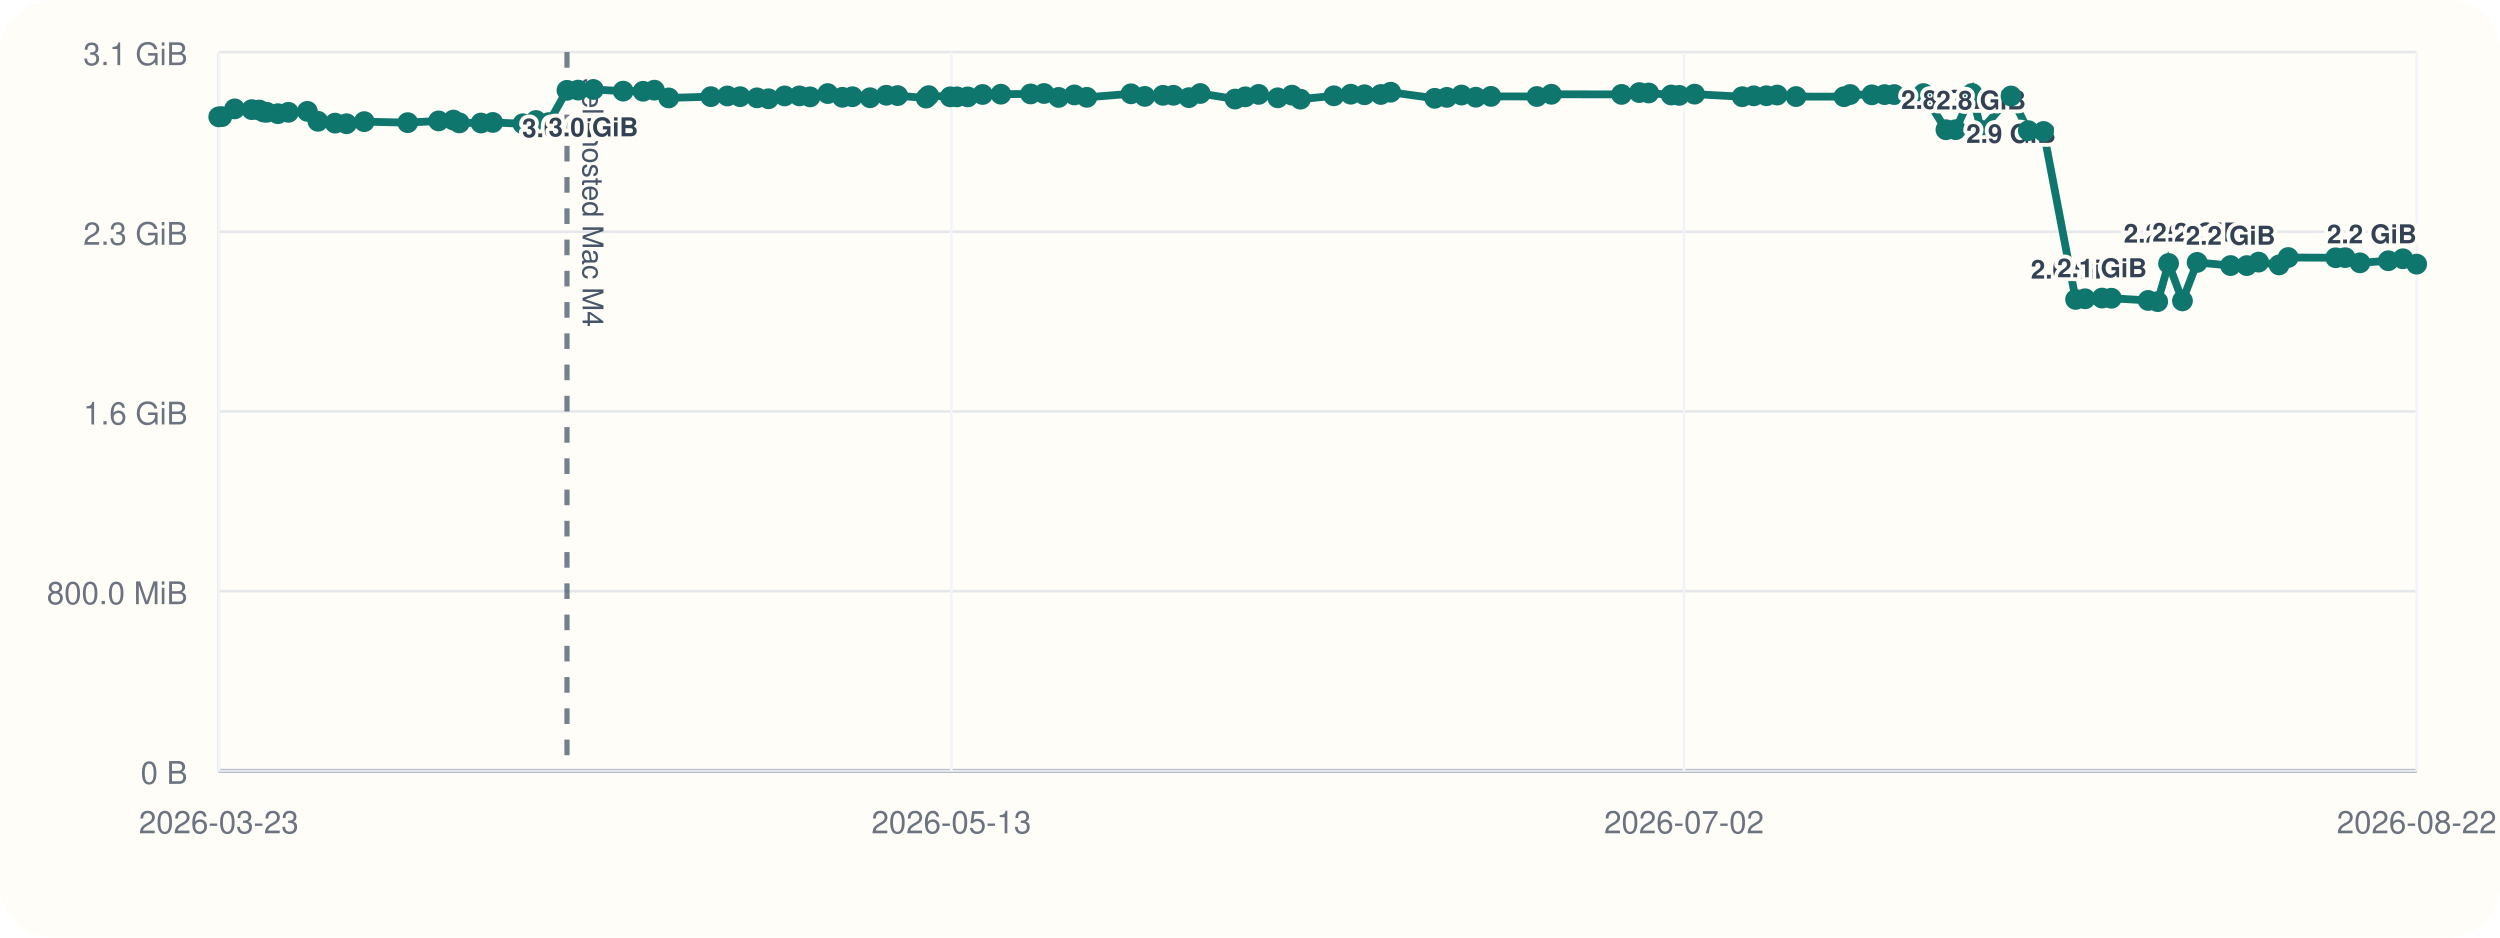
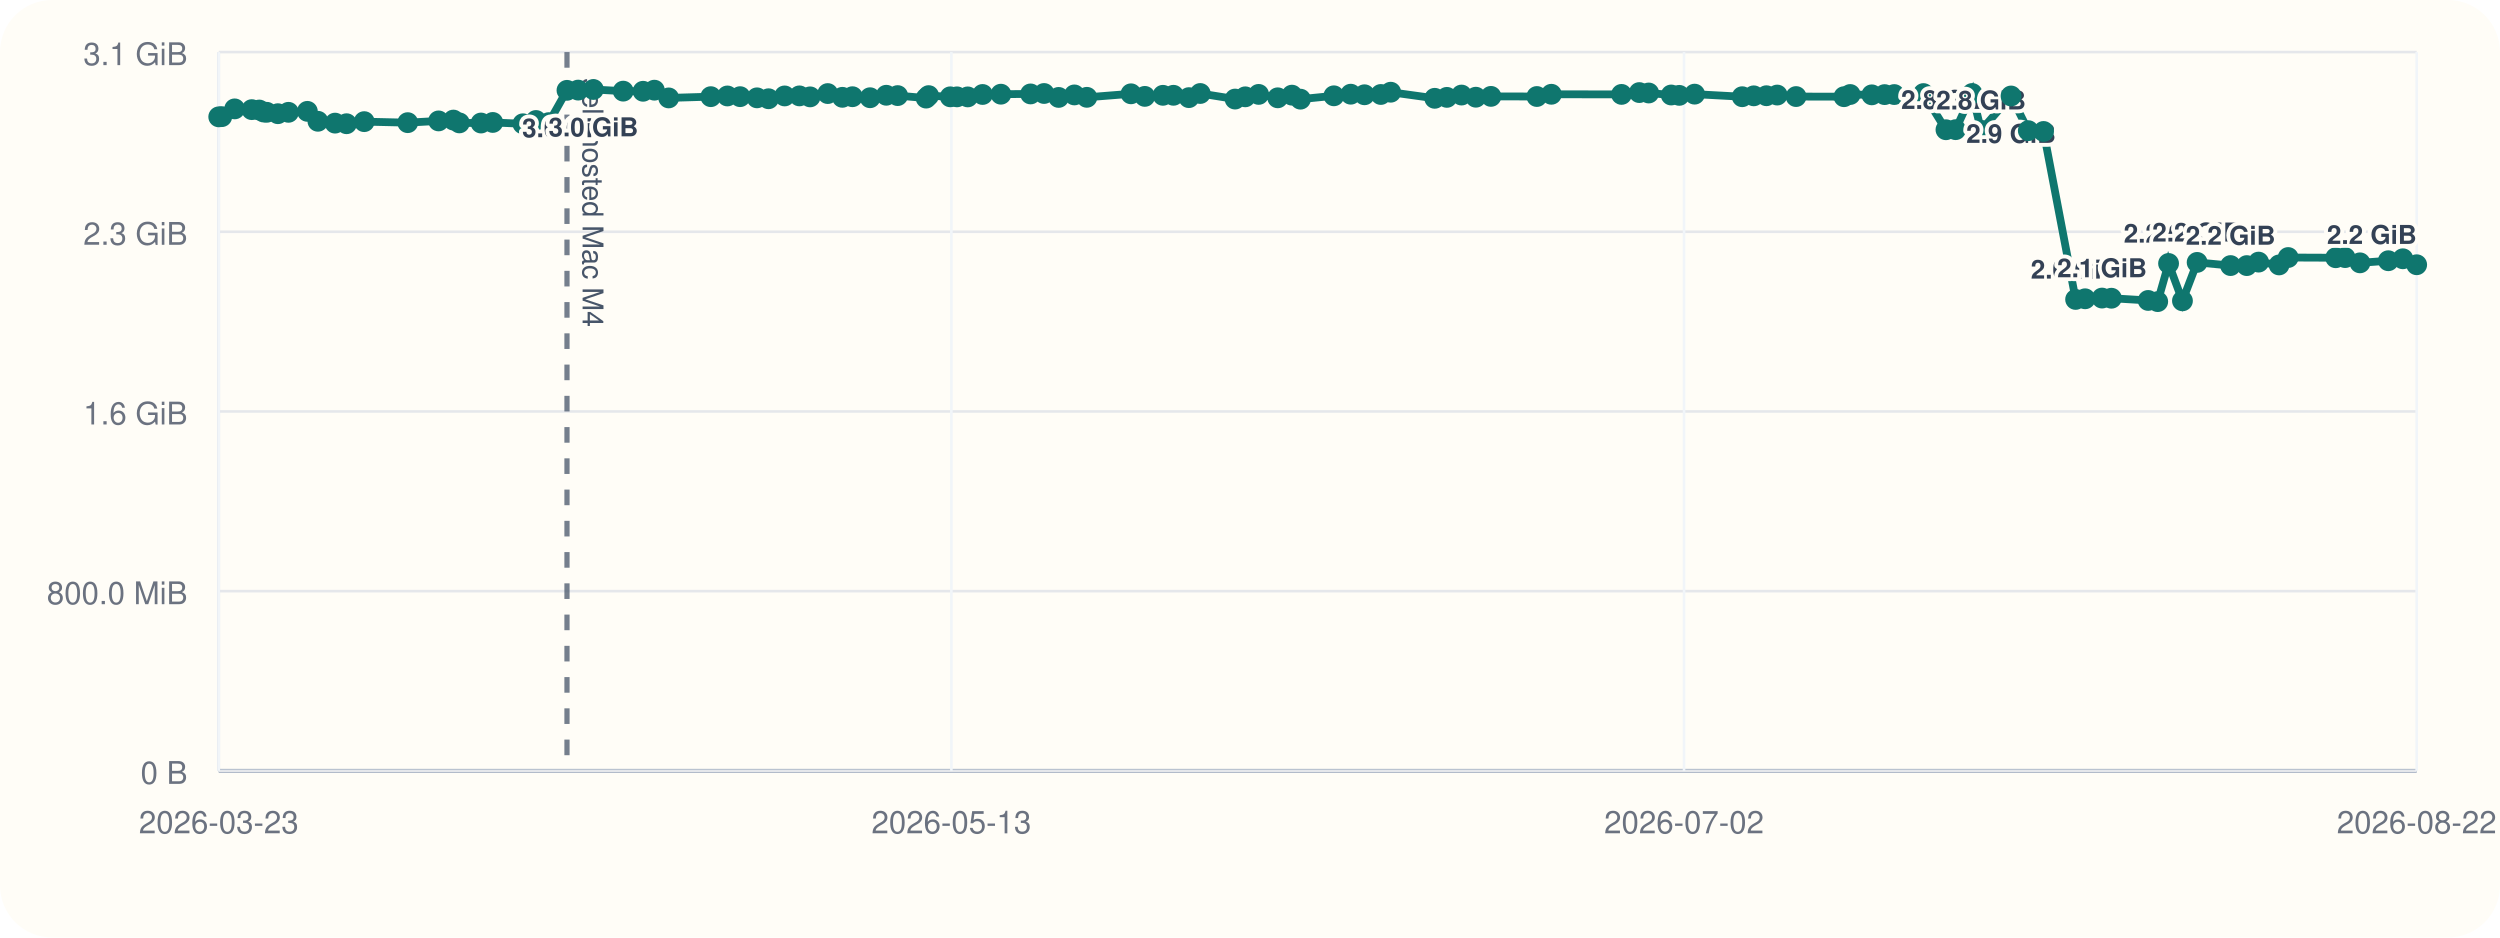
<svg xmlns="http://www.w3.org/2000/svg" viewBox="0 0 960 360">
  <rect width="960" height="360" rx="20" fill="#fffdf7" />
  <line x1="84" y1="296" x2="928" y2="296" stroke="#cbd5e1" stroke-width="1" />
  <line x1="84" y1="20" x2="84" y2="296" stroke="#cbd5e1" stroke-width="1" />
  <line x1="84" y1="296.00" x2="928" y2="296.00" stroke="#94a3b8" stroke-width="1.5" />
  <line x1="84" y1="296.00" x2="928" y2="296.00" stroke="#e5e7eb" stroke-width="1" />
  <text x="72" y="301.00" text-anchor="end" font-size="12" font-family="Helvetica, Arial, sans-serif" fill="#6b7280">0 B</text>
  <line x1="84" y1="227.00" x2="928" y2="227.00" stroke="#e5e7eb" stroke-width="1" />
  <text x="72" y="232.00" text-anchor="end" font-size="12" font-family="Helvetica, Arial, sans-serif" fill="#6b7280">800.0 MiB</text>
  <line x1="84" y1="158.00" x2="928" y2="158.00" stroke="#e5e7eb" stroke-width="1" />
  <text x="72" y="163.00" text-anchor="end" font-size="12" font-family="Helvetica, Arial, sans-serif" fill="#6b7280">1.6 GiB</text>
  <line x1="84" y1="89.00" x2="928" y2="89.00" stroke="#e5e7eb" stroke-width="1" />
  <text x="72" y="94.00" text-anchor="end" font-size="12" font-family="Helvetica, Arial, sans-serif" fill="#6b7280">2.3 GiB</text>
  <line x1="84" y1="20.00" x2="928" y2="20.00" stroke="#e5e7eb" stroke-width="1" />
  <text x="72" y="25.00" text-anchor="end" font-size="12" font-family="Helvetica, Arial, sans-serif" fill="#6b7280">3.1 GiB</text>
  <line x1="84.00" y1="20" x2="84.00" y2="296" stroke="#f1f5f9" stroke-width="1" />
  <text x="84.00" y="320" text-anchor="middle" font-size="12" font-family="Helvetica, Arial, sans-serif" fill="#6b7280">2026-03-23</text>
  <line x1="365.33" y1="20" x2="365.33" y2="296" stroke="#f1f5f9" stroke-width="1" />
  <text x="365.33" y="320" text-anchor="middle" font-size="12" font-family="Helvetica, Arial, sans-serif" fill="#6b7280">2026-05-13</text>
  <line x1="646.67" y1="20" x2="646.67" y2="296" stroke="#f1f5f9" stroke-width="1" />
  <text x="646.67" y="320" text-anchor="middle" font-size="12" font-family="Helvetica, Arial, sans-serif" fill="#6b7280">2026-07-02</text>
  <line x1="928.00" y1="20" x2="928.00" y2="296" stroke="#f1f5f9" stroke-width="1" />
  <text x="928.00" y="320" text-anchor="middle" font-size="12" font-family="Helvetica, Arial, sans-serif" fill="#6b7280">2026-08-22</text>
  <line x1="217.72" y1="20" x2="217.72" y2="296" stroke="#475569" stroke-width="2" stroke-dasharray="6 6" opacity="0.75" />
  <text x="223.72" y="30" transform="rotate(90 223.72 30)" font-size="11" font-family="Helvetica, Arial, sans-serif" fill="#475569">self-hosted Mac M4</text>
-   <polyline fill="none" stroke="#0f766e" stroke-width="3" points="84.00,44.87 85.16,44.79 90.11,41.81 96.69,42.10 99.55,42.25 101.25,43.02 102.44,43.12 106.71,43.66 110.77,43.13 118.03,42.76 122.08,46.57 128.67,47.28 133.07,47.51 139.86,46.71 156.57,47.10 168.42,46.43 174.11,46.11 176.40,47.19 184.71,47.24 189.22,47.02 200.79,47.53 205.82,46.27 210.71,47.09 217.72,34.69 222.00,34.60 227.86,34.36 239.31,35.00 246.94,35.05 251.28,34.63 256.78,37.60 272.95,37.12 279.32,36.85 284.20,37.12 290.69,37.57 295.12,37.92 301.30,36.84 306.98,36.82 311.08,37.20 317.86,35.93 323.47,37.37 327.34,37.14 334.11,37.53 340.34,36.58 344.70,36.71 355.63,37.67 356.60,36.72 364.90,37.18 367.48,37.19 371.61,37.21 377.31,36.28 384.35,36.17 395.74,36.07 400.92,35.90 406.52,37.41 412.56,36.45 417.35,37.37 434.31,36.02 439.61,37.01 446.57,36.60 450.61,36.59 456.53,37.49 460.90,35.90 474.27,38.04 478.19,37.18 483.32,36.25 490.65,37.56 496.11,36.54 499.38,38.08 512.21,36.79 518.69,36.17 523.96,36.39 530.23,36.28 534.03,35.41 550.94,37.75 555.60,37.39 561.23,36.50 566.73,37.33 572.52,37.01 590.16,37.06 595.73,36.20 622.67,36.25 629.49,35.55 633.11,35.71 641.74,36.48 644.83,36.62 650.73,36.15 669.01,37.14 673.45,36.80 678.31,36.76 682.45,36.50 689.69,37.08 708.09,37.13 710.47,36.29 718.78,36.42 723.69,36.33 727.39,36.31 738.61,35.93 747.25,49.82 750.96,49.79 757.30,35.90 760.74,50.03 772.24,36.86 778.87,50.17 784.73,50.48 797.04,114.98 800.68,114.73 807.18,114.46 810.78,114.52 824.89,115.37 828.56,115.82 832.73,101.17 838.06,115.52 843.70,100.76 856.54,101.98 862.77,101.99 867.30,100.65 875.17,101.73 878.66,98.89 896.92,98.97 900.53,98.92 906.23,100.93 917.12,100.12 922.70,99.37 928.00,101.43" />
+   <polyline fill="none" stroke="#0f766e" stroke-width="3" points="84.00,44.87 85.16,44.79 90.11,41.81 96.69,42.10 99.55,42.25 101.25,43.02 102.44,43.12 106.71,43.66 110.77,43.13 118.03,42.76 122.08,46.57 128.67,47.28 133.07,47.51 139.86,46.71 156.57,47.10 168.42,46.43 174.11,46.11 176.40,47.19 184.71,47.24 189.22,47.02 200.79,47.53 205.82,46.27 210.71,47.09 217.72,34.69 222.00,34.60 227.86,34.36 239.31,35.00 246.94,35.05 251.28,34.63 256.78,37.60 272.95,37.12 279.32,36.85 284.20,37.12 290.69,37.57 295.12,37.92 301.30,36.84 306.98,36.82 311.08,37.20 317.86,35.93 323.47,37.37 327.34,37.14 334.11,37.53 340.34,36.58 344.70,36.71 355.63,37.67 356.60,36.72 364.90,37.18 367.48,37.19 371.61,37.21 377.31,36.28 384.35,36.17 395.74,36.07 400.92,35.90 406.52,37.41 412.56,36.45 417.35,37.37 434.31,36.02 439.61,37.01 446.57,36.60 450.61,36.59 456.53,37.49 460.90,35.90 474.27,38.04 478.19,37.18 483.32,36.25 490.65,37.56 496.11,36.54 499.38,38.08 512.21,36.79 518.69,36.17 523.96,36.39 530.23,36.28 534.03,35.41 550.94,37.75 555.60,37.39 561.23,36.50 566.73,37.33 572.52,37.01 590.16,37.06 595.73,36.20 622.67,36.25 629.49,35.55 633.11,35.71 641.74,36.48 644.83,36.62 650.73,36.15 669.01,37.14 673.45,36.80 678.31,36.76 682.45,36.50 689.69,37.08 708.09,37.13 710.47,36.29 718.78,36.42 723.69,36.33 727.39,36.31 738.61,35.93 747.25,49.82 750.96,49.79 757.30,35.90 760.74,50.03 772.24,36.86 778.87,50.17 784.73,50.48 797.04,114.98 800.68,114.73 807.18,114.46 810.78,114.52 824.89,115.37 828.56,115.82 832.73,101.17 838.06,115.52 843.70,100.76 856.54,101.98 862.77,101.99 867.30,100.65 875.17,101.73 878.66,98.89 896.92,98.97 900.53,98.92 906.23,100.93 917.12,100.12 922.70,99.37 928.00,101.66" />
  <circle cx="84.00" cy="44.87" r="4" fill="#0f766e" />
  <circle cx="85.16" cy="44.79" r="4" fill="#0f766e" />
  <circle cx="90.11" cy="41.81" r="4" fill="#0f766e" />
  <circle cx="96.69" cy="42.10" r="4" fill="#0f766e" />
  <circle cx="99.55" cy="42.25" r="4" fill="#0f766e" />
  <circle cx="101.25" cy="43.02" r="4" fill="#0f766e" />
  <circle cx="102.44" cy="43.12" r="4" fill="#0f766e" />
  <circle cx="106.71" cy="43.66" r="4" fill="#0f766e" />
  <circle cx="110.77" cy="43.13" r="4" fill="#0f766e" />
  <circle cx="118.03" cy="42.76" r="4" fill="#0f766e" />
  <circle cx="122.08" cy="46.57" r="4" fill="#0f766e" />
  <circle cx="128.67" cy="47.28" r="4" fill="#0f766e" />
  <circle cx="133.07" cy="47.51" r="4" fill="#0f766e" />
  <circle cx="139.86" cy="46.71" r="4" fill="#0f766e" />
  <circle cx="156.57" cy="47.10" r="4" fill="#0f766e" />
  <circle cx="168.42" cy="46.43" r="4" fill="#0f766e" />
  <circle cx="174.11" cy="46.11" r="4" fill="#0f766e" />
  <circle cx="176.40" cy="47.19" r="4" fill="#0f766e" />
  <circle cx="184.71" cy="47.24" r="4" fill="#0f766e" />
  <circle cx="189.22" cy="47.02" r="4" fill="#0f766e" />
  <circle cx="200.79" cy="47.53" r="4" fill="#0f766e" />
  <circle cx="205.82" cy="46.27" r="4" fill="#0f766e" />
  <circle cx="210.71" cy="47.09" r="4" fill="#0f766e" />
  <circle cx="217.72" cy="34.69" r="4" fill="#0f766e" />
  <text x="217.72" y="52.69" text-anchor="middle" font-size="10" font-family="Helvetica, Arial, sans-serif" font-weight="600" paint-order="stroke" stroke="#fffdf7" stroke-width="3" stroke-linejoin="round" fill="#334155">3.0 GiB</text>
  <circle cx="222.00" cy="34.60" r="4" fill="#0f766e" />
  <circle cx="227.86" cy="34.36" r="4" fill="#0f766e" />
  <text x="227.86" y="52.36" text-anchor="middle" font-size="10" font-family="Helvetica, Arial, sans-serif" font-weight="600" paint-order="stroke" stroke="#fffdf7" stroke-width="3" stroke-linejoin="round" fill="#334155">3.0 GiB</text>
  <circle cx="239.31" cy="35.00" r="4" fill="#0f766e" />
  <circle cx="246.94" cy="35.05" r="4" fill="#0f766e" />
  <circle cx="251.28" cy="34.63" r="4" fill="#0f766e" />
  <circle cx="256.78" cy="37.60" r="4" fill="#0f766e" />
  <circle cx="272.95" cy="37.12" r="4" fill="#0f766e" />
  <circle cx="279.32" cy="36.85" r="4" fill="#0f766e" />
  <circle cx="284.20" cy="37.12" r="4" fill="#0f766e" />
  <circle cx="290.69" cy="37.57" r="4" fill="#0f766e" />
  <circle cx="295.12" cy="37.92" r="4" fill="#0f766e" />
  <circle cx="301.30" cy="36.84" r="4" fill="#0f766e" />
  <circle cx="306.98" cy="36.82" r="4" fill="#0f766e" />
  <circle cx="311.08" cy="37.20" r="4" fill="#0f766e" />
  <circle cx="317.86" cy="35.93" r="4" fill="#0f766e" />
  <circle cx="323.47" cy="37.37" r="4" fill="#0f766e" />
  <circle cx="327.34" cy="37.14" r="4" fill="#0f766e" />
  <circle cx="334.11" cy="37.53" r="4" fill="#0f766e" />
  <circle cx="340.34" cy="36.58" r="4" fill="#0f766e" />
  <circle cx="344.70" cy="36.71" r="4" fill="#0f766e" />
  <circle cx="355.63" cy="37.67" r="4" fill="#0f766e" />
  <circle cx="356.60" cy="36.72" r="4" fill="#0f766e" />
  <circle cx="364.90" cy="37.18" r="4" fill="#0f766e" />
  <circle cx="367.48" cy="37.19" r="4" fill="#0f766e" />
  <circle cx="371.61" cy="37.21" r="4" fill="#0f766e" />
  <circle cx="377.31" cy="36.28" r="4" fill="#0f766e" />
  <circle cx="384.35" cy="36.17" r="4" fill="#0f766e" />
  <circle cx="395.74" cy="36.07" r="4" fill="#0f766e" />
  <circle cx="400.92" cy="35.90" r="4" fill="#0f766e" />
  <circle cx="406.52" cy="37.41" r="4" fill="#0f766e" />
  <circle cx="412.56" cy="36.45" r="4" fill="#0f766e" />
  <circle cx="417.35" cy="37.37" r="4" fill="#0f766e" />
  <circle cx="434.31" cy="36.02" r="4" fill="#0f766e" />
  <circle cx="439.61" cy="37.01" r="4" fill="#0f766e" />
  <circle cx="446.57" cy="36.60" r="4" fill="#0f766e" />
  <circle cx="450.61" cy="36.59" r="4" fill="#0f766e" />
  <circle cx="456.53" cy="37.49" r="4" fill="#0f766e" />
  <circle cx="460.90" cy="35.90" r="4" fill="#0f766e" />
  <circle cx="474.27" cy="38.04" r="4" fill="#0f766e" />
  <circle cx="478.19" cy="37.18" r="4" fill="#0f766e" />
  <circle cx="483.32" cy="36.25" r="4" fill="#0f766e" />
  <circle cx="490.65" cy="37.56" r="4" fill="#0f766e" />
  <circle cx="496.11" cy="36.54" r="4" fill="#0f766e" />
  <circle cx="499.38" cy="38.08" r="4" fill="#0f766e" />
  <circle cx="512.21" cy="36.79" r="4" fill="#0f766e" />
  <circle cx="518.69" cy="36.17" r="4" fill="#0f766e" />
  <circle cx="523.96" cy="36.39" r="4" fill="#0f766e" />
  <circle cx="530.23" cy="36.28" r="4" fill="#0f766e" />
  <circle cx="534.03" cy="35.41" r="4" fill="#0f766e" />
  <circle cx="550.94" cy="37.75" r="4" fill="#0f766e" />
  <circle cx="555.60" cy="37.39" r="4" fill="#0f766e" />
  <circle cx="561.23" cy="36.50" r="4" fill="#0f766e" />
  <circle cx="566.73" cy="37.33" r="4" fill="#0f766e" />
  <circle cx="572.52" cy="37.01" r="4" fill="#0f766e" />
  <circle cx="590.16" cy="37.06" r="4" fill="#0f766e" />
  <circle cx="595.73" cy="36.20" r="4" fill="#0f766e" />
  <circle cx="622.67" cy="36.25" r="4" fill="#0f766e" />
  <circle cx="629.49" cy="35.55" r="4" fill="#0f766e" />
  <circle cx="633.11" cy="35.71" r="4" fill="#0f766e" />
  <circle cx="641.74" cy="36.48" r="4" fill="#0f766e" />
  <circle cx="644.83" cy="36.62" r="4" fill="#0f766e" />
  <circle cx="650.73" cy="36.15" r="4" fill="#0f766e" />
  <circle cx="669.01" cy="37.14" r="4" fill="#0f766e" />
  <circle cx="673.45" cy="36.80" r="4" fill="#0f766e" />
  <circle cx="678.31" cy="36.76" r="4" fill="#0f766e" />
  <circle cx="682.45" cy="36.50" r="4" fill="#0f766e" />
  <circle cx="689.69" cy="37.08" r="4" fill="#0f766e" />
  <circle cx="708.09" cy="37.13" r="4" fill="#0f766e" />
  <circle cx="710.47" cy="36.29" r="4" fill="#0f766e" />
  <circle cx="718.78" cy="36.42" r="4" fill="#0f766e" />
  <circle cx="723.69" cy="36.33" r="4" fill="#0f766e" />
  <circle cx="727.39" cy="36.31" r="4" fill="#0f766e" />
  <circle cx="738.61" cy="35.93" r="4" fill="#0f766e" />
  <circle cx="747.25" cy="49.82" r="4" fill="#0f766e" />
  <text x="747.25" y="41.82" text-anchor="middle" font-size="10" font-family="Helvetica, Arial, sans-serif" font-weight="600" paint-order="stroke" stroke="#fffdf7" stroke-width="3" stroke-linejoin="round" fill="#334155">2.8 GiB</text>
  <circle cx="750.96" cy="49.79" r="4" fill="#0f766e" />
  <circle cx="757.30" cy="35.90" r="4" fill="#0f766e" />
  <circle cx="760.74" cy="50.03" r="4" fill="#0f766e" />
  <text x="760.74" y="42.03" text-anchor="middle" font-size="10" font-family="Helvetica, Arial, sans-serif" font-weight="600" paint-order="stroke" stroke="#fffdf7" stroke-width="3" stroke-linejoin="round" fill="#334155">2.8 GiB</text>
  <circle cx="772.24" cy="36.86" r="4" fill="#0f766e" />
  <text x="772.24" y="54.86" text-anchor="middle" font-size="10" font-family="Helvetica, Arial, sans-serif" font-weight="600" paint-order="stroke" stroke="#fffdf7" stroke-width="3" stroke-linejoin="round" fill="#334155">2.9 GiB</text>
  <circle cx="778.87" cy="50.17" r="4" fill="#0f766e" />
  <circle cx="784.73" cy="50.48" r="4" fill="#0f766e" />
  <circle cx="797.04" cy="114.98" r="4" fill="#0f766e" />
  <text x="797.04" y="106.98" text-anchor="middle" font-size="10" font-family="Helvetica, Arial, sans-serif" font-weight="600" paint-order="stroke" stroke="#fffdf7" stroke-width="3" stroke-linejoin="round" fill="#334155">2.0 GiB</text>
  <circle cx="800.68" cy="114.73" r="4" fill="#0f766e" />
  <circle cx="807.18" cy="114.46" r="4" fill="#0f766e" />
  <text x="807.18" y="106.46" text-anchor="middle" font-size="10" font-family="Helvetica, Arial, sans-serif" font-weight="600" paint-order="stroke" stroke="#fffdf7" stroke-width="3" stroke-linejoin="round" fill="#334155">2.1 GiB</text>
  <circle cx="810.78" cy="114.52" r="4" fill="#0f766e" />
  <circle cx="824.89" cy="115.37" r="4" fill="#0f766e" />
  <circle cx="828.56" cy="115.82" r="4" fill="#0f766e" />
  <circle cx="832.73" cy="101.17" r="4" fill="#0f766e" />
  <text x="832.73" y="93.17" text-anchor="middle" font-size="10" font-family="Helvetica, Arial, sans-serif" font-weight="600" paint-order="stroke" stroke="#fffdf7" stroke-width="3" stroke-linejoin="round" fill="#334155">2.2 GiB</text>
  <circle cx="838.06" cy="115.52" r="4" fill="#0f766e" />
  <circle cx="843.70" cy="100.76" r="4" fill="#0f766e" />
  <text x="843.70" y="92.76" text-anchor="middle" font-size="10" font-family="Helvetica, Arial, sans-serif" font-weight="600" paint-order="stroke" stroke="#fffdf7" stroke-width="3" stroke-linejoin="round" fill="#334155">2.2 GiB</text>
  <circle cx="856.54" cy="101.98" r="4" fill="#0f766e" />
  <text x="856.54" y="93.98" text-anchor="middle" font-size="10" font-family="Helvetica, Arial, sans-serif" font-weight="600" paint-order="stroke" stroke="#fffdf7" stroke-width="3" stroke-linejoin="round" fill="#334155">2.2 GiB</text>
  <circle cx="862.77" cy="101.99" r="4" fill="#0f766e" />
  <circle cx="867.30" cy="100.65" r="4" fill="#0f766e" />
  <circle cx="875.17" cy="101.73" r="4" fill="#0f766e" />
  <circle cx="878.66" cy="98.89" r="4" fill="#0f766e" />
  <circle cx="896.92" cy="98.97" r="4" fill="#0f766e" />
  <circle cx="900.53" cy="98.92" r="4" fill="#0f766e" />
  <circle cx="906.23" cy="100.93" r="4" fill="#0f766e" />
  <circle cx="917.12" cy="100.12" r="4" fill="#0f766e" />
  <circle cx="922.70" cy="99.37" r="4" fill="#0f766e" />
-   <circle cx="928.00" cy="101.43" r="4" fill="#0f766e" />
-   <text x="928.00" y="93.43" text-anchor="end" font-size="10" font-family="Helvetica, Arial, sans-serif" font-weight="600" paint-order="stroke" stroke="#fffdf7" stroke-width="3" stroke-linejoin="round" fill="#334155">2.2 GiB</text>
+   <circle cx="928.00" cy="101.66" r="4" fill="#0f766e" />
+   <text x="928.00" y="93.66" text-anchor="end" font-size="10" font-family="Helvetica, Arial, sans-serif" font-weight="600" paint-order="stroke" stroke="#fffdf7" stroke-width="3" stroke-linejoin="round" fill="#334155">2.2 GiB</text>
</svg>
